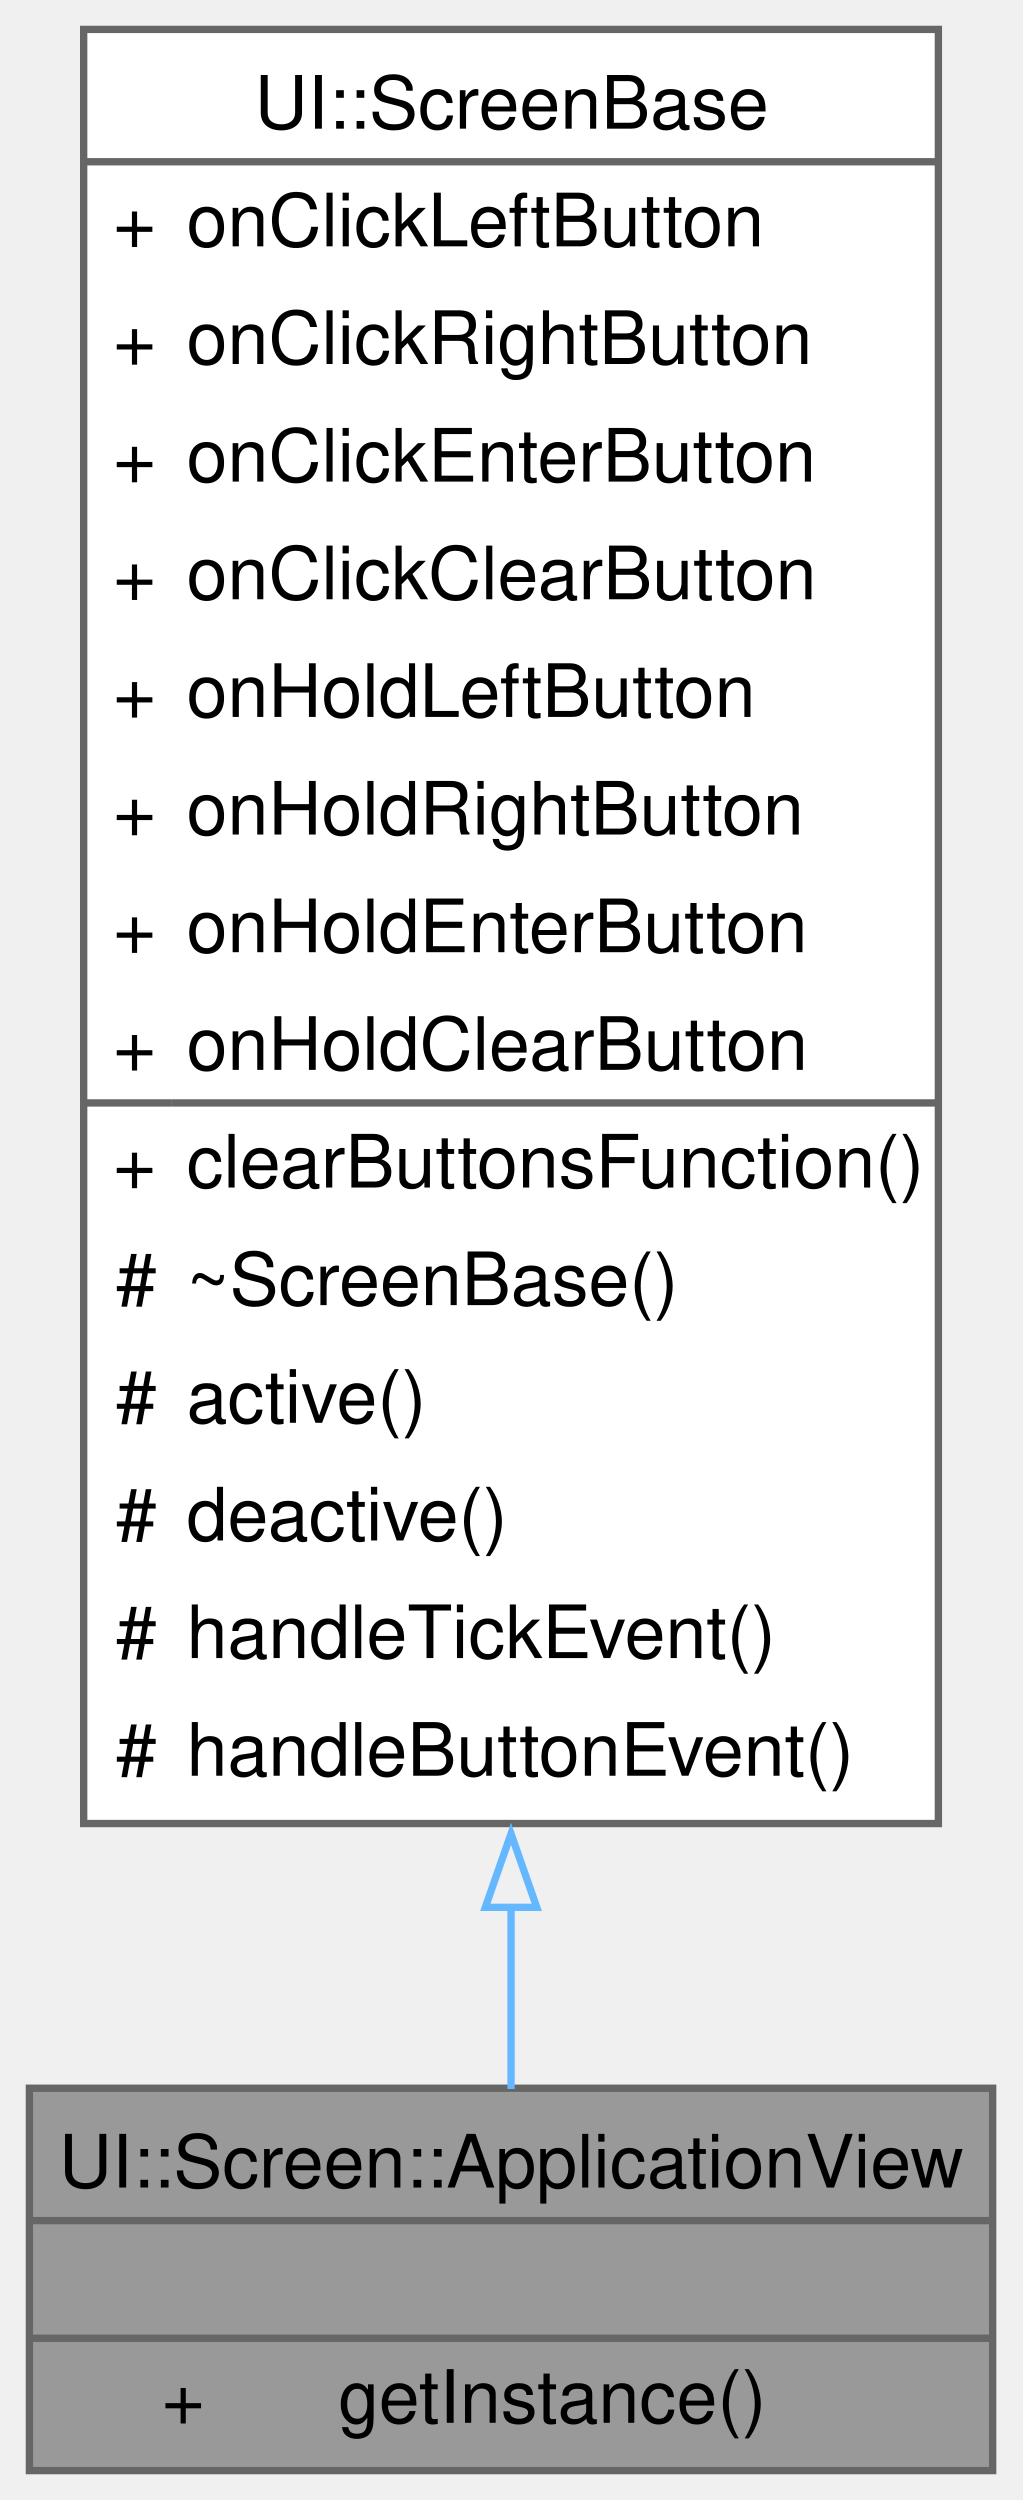
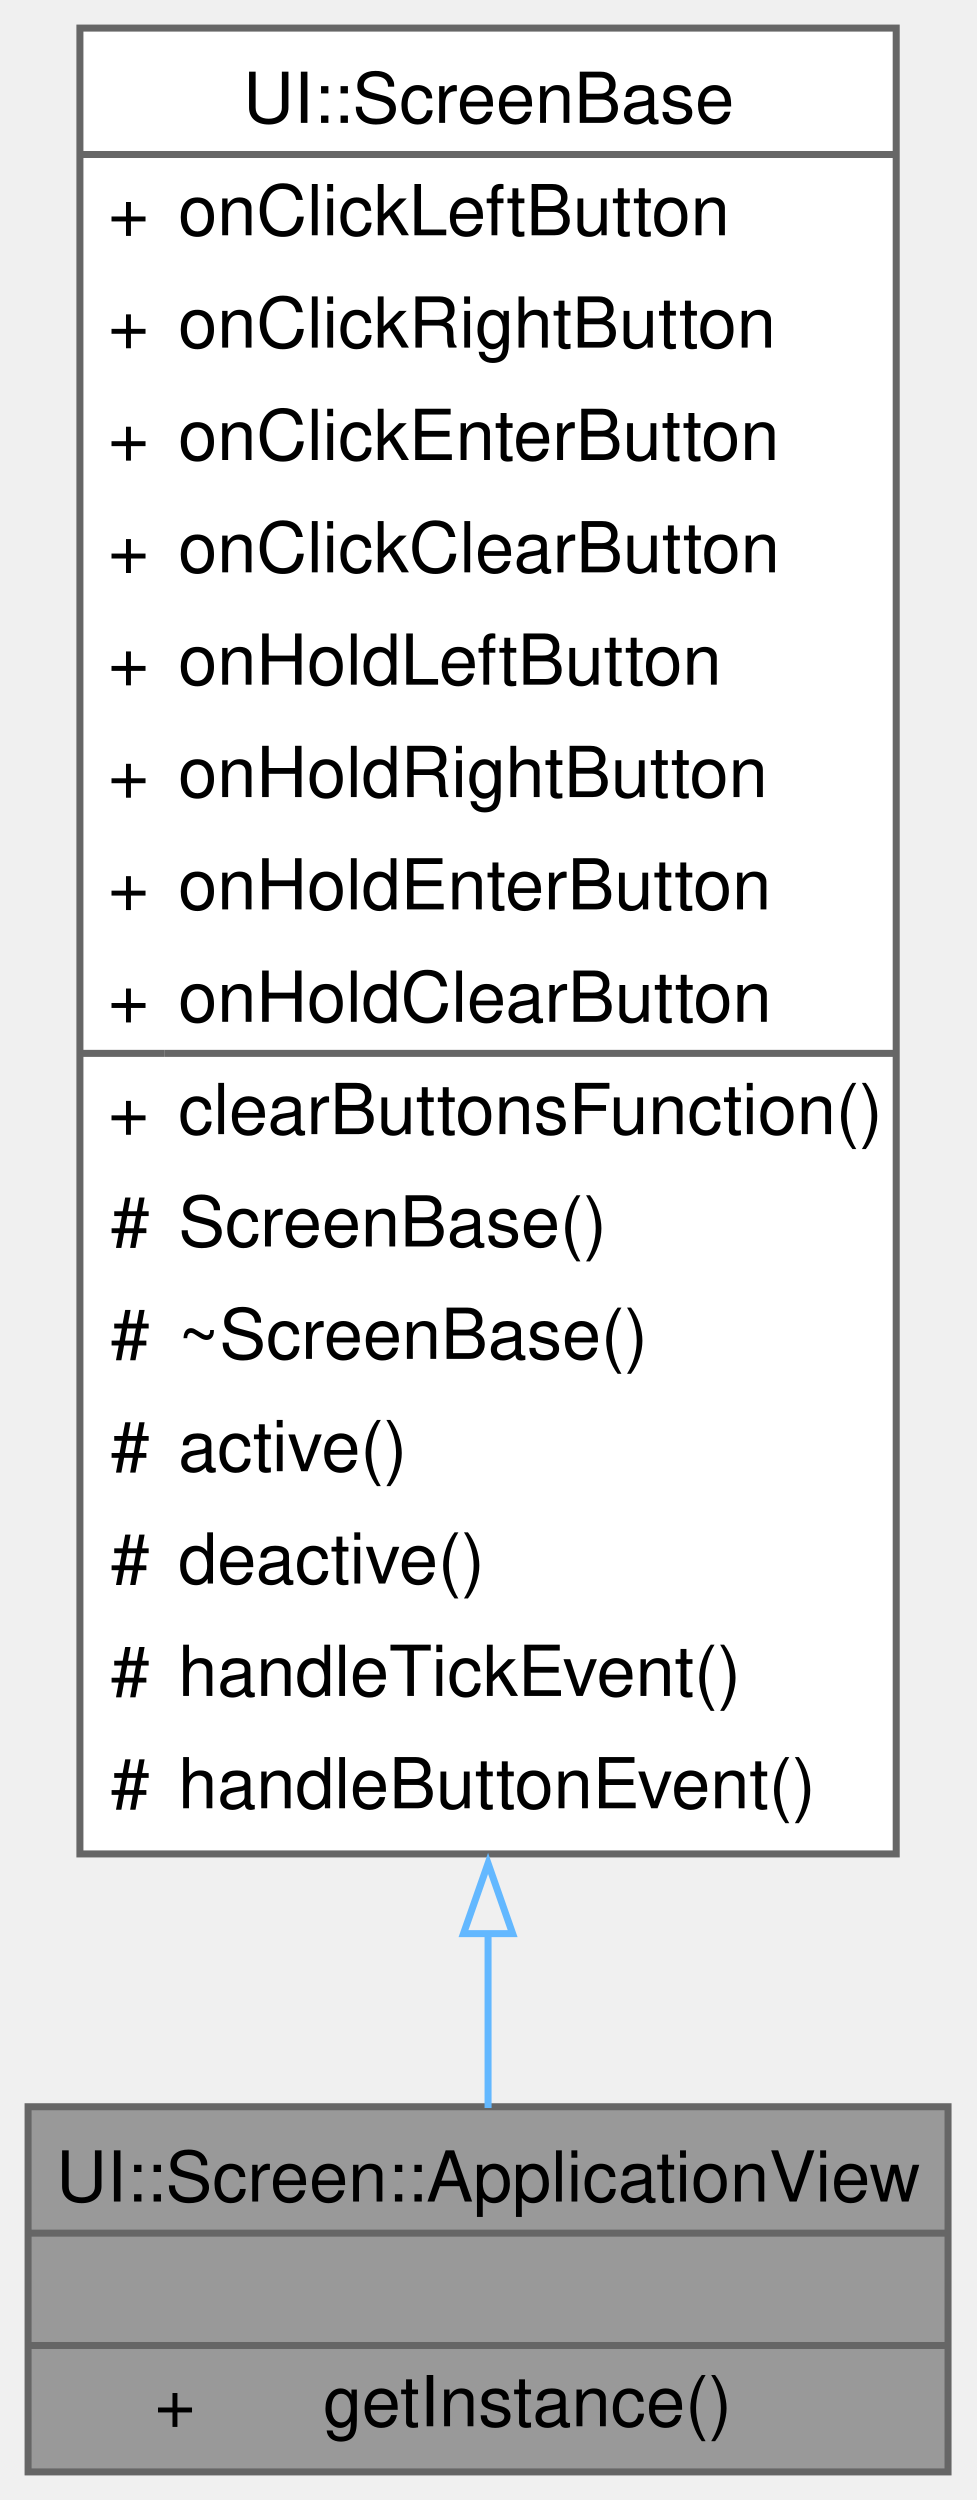
- <svg xmlns="http://www.w3.org/2000/svg" xmlns:xlink="http://www.w3.org/1999/xlink" width="139pt" height="340pt" viewBox="0.00 0.00 139.00 340.00">
-   <g id="graph0" class="graph" transform="scale(1 1) rotate(0) translate(4 336)">
+ <svg xmlns="http://www.w3.org/2000/svg" xmlns:xlink="http://www.w3.org/1999/xlink" width="139pt" height="356pt" viewBox="0.00 0.00 139.00 356.00">
+   <g id="graph0" class="graph" transform="scale(1 1) rotate(0) translate(4 352)">
    <g id="Node000001" class="node">
      <g id="a_Node000001">
        <a xlink:title="A singleton class that represents the application view screen.">
          <polygon fill="#999999" stroke="none" points="131,-52 0,-52 0,0 131,0 131,-52" />
          <text text-anchor="start" x="4" y="-38.5" font-family="Helvetica,sans-Serif" font-size="10.00">UI::Screen::ApplicationView</text>
          <text text-anchor="start" x="64" y="-22.5" font-family="Helvetica,sans-Serif" font-size="10.00"> </text>
          <text text-anchor="start" x="18" y="-6.5" font-family="Helvetica,sans-Serif" font-size="10.00">+</text>
          <text text-anchor="start" x="42" y="-6.5" font-family="Helvetica,sans-Serif" font-size="10.00">getInstance()</text>
          <polygon fill="#666666" stroke="#666666" points="0,-34 0,-34 131,-34 131,-34 0,-34" />
          <polygon fill="#666666" stroke="#666666" points="0,-18 0,-18 131,-18 131,-18 0,-18" />
          <polygon fill="none" stroke="#666666" points="0,0 0,-52 131,-52 131,0 0,0" />
        </a>
      </g>
    </g>
    <g id="Node000002" class="node">
      <g id="a_Node000002">
        <a xlink:href="../../d8/d91/a00410.html" target="_top" xlink:title="A base class for screen components in the UI.">
-           <polygon fill="white" stroke="none" points="123.62,-332 7.38,-332 7.38,-88 123.62,-88 123.62,-332" />
-           <text text-anchor="start" x="30.62" y="-318.5" font-family="Helvetica,sans-Serif" font-size="10.00">UI::ScreenBase</text>
+           <polygon fill="white" stroke="none" points="123.62,-348 7.38,-348 7.38,-88 123.62,-88 123.62,-348" />
+           <text text-anchor="start" x="30.62" y="-334.5" font-family="Helvetica,sans-Serif" font-size="10.00">UI::ScreenBase</text>
+           <text text-anchor="start" x="11.38" y="-318.5" font-family="Helvetica,sans-Serif" font-size="10.00">+</text>
+           <text text-anchor="start" x="21.38" y="-318.5" font-family="Helvetica,sans-Serif" font-size="10.00">onClickLeftButton</text>
          <text text-anchor="start" x="11.38" y="-302.5" font-family="Helvetica,sans-Serif" font-size="10.00">+</text>
-           <text text-anchor="start" x="21.38" y="-302.5" font-family="Helvetica,sans-Serif" font-size="10.00">onClickLeftButton</text>
+           <text text-anchor="start" x="21.38" y="-302.5" font-family="Helvetica,sans-Serif" font-size="10.00">onClickRightButton</text>
          <text text-anchor="start" x="11.38" y="-286.5" font-family="Helvetica,sans-Serif" font-size="10.00">+</text>
-           <text text-anchor="start" x="21.38" y="-286.5" font-family="Helvetica,sans-Serif" font-size="10.00">onClickRightButton</text>
+           <text text-anchor="start" x="21.38" y="-286.5" font-family="Helvetica,sans-Serif" font-size="10.00">onClickEnterButton</text>
          <text text-anchor="start" x="11.38" y="-270.5" font-family="Helvetica,sans-Serif" font-size="10.00">+</text>
-           <text text-anchor="start" x="21.38" y="-270.5" font-family="Helvetica,sans-Serif" font-size="10.00">onClickEnterButton</text>
+           <text text-anchor="start" x="21.38" y="-270.5" font-family="Helvetica,sans-Serif" font-size="10.00">onClickClearButton</text>
          <text text-anchor="start" x="11.38" y="-254.5" font-family="Helvetica,sans-Serif" font-size="10.00">+</text>
-           <text text-anchor="start" x="21.38" y="-254.5" font-family="Helvetica,sans-Serif" font-size="10.00">onClickClearButton</text>
+           <text text-anchor="start" x="21.38" y="-254.5" font-family="Helvetica,sans-Serif" font-size="10.00">onHoldLeftButton</text>
          <text text-anchor="start" x="11.38" y="-238.5" font-family="Helvetica,sans-Serif" font-size="10.00">+</text>
-           <text text-anchor="start" x="21.38" y="-238.5" font-family="Helvetica,sans-Serif" font-size="10.00">onHoldLeftButton</text>
+           <text text-anchor="start" x="21.38" y="-238.5" font-family="Helvetica,sans-Serif" font-size="10.00">onHoldRightButton</text>
          <text text-anchor="start" x="11.38" y="-222.5" font-family="Helvetica,sans-Serif" font-size="10.00">+</text>
-           <text text-anchor="start" x="21.38" y="-222.5" font-family="Helvetica,sans-Serif" font-size="10.00">onHoldRightButton</text>
+           <text text-anchor="start" x="21.38" y="-222.5" font-family="Helvetica,sans-Serif" font-size="10.00">onHoldEnterButton</text>
          <text text-anchor="start" x="11.38" y="-206.5" font-family="Helvetica,sans-Serif" font-size="10.00">+</text>
-           <text text-anchor="start" x="21.38" y="-206.5" font-family="Helvetica,sans-Serif" font-size="10.00">onHoldEnterButton</text>
+           <text text-anchor="start" x="21.38" y="-206.5" font-family="Helvetica,sans-Serif" font-size="10.00">onHoldClearButton</text>
          <text text-anchor="start" x="11.38" y="-190.5" font-family="Helvetica,sans-Serif" font-size="10.00">+</text>
-           <text text-anchor="start" x="21.38" y="-190.5" font-family="Helvetica,sans-Serif" font-size="10.00">onHoldClearButton</text>
-           <text text-anchor="start" x="11.38" y="-174.5" font-family="Helvetica,sans-Serif" font-size="10.00">+</text>
-           <text text-anchor="start" x="21.38" y="-174.5" font-family="Helvetica,sans-Serif" font-size="10.00">clearButtonsFunction()</text>
+           <text text-anchor="start" x="21.38" y="-190.5" font-family="Helvetica,sans-Serif" font-size="10.00">clearButtonsFunction()</text>
+           <text text-anchor="start" x="11.75" y="-174.5" font-family="Helvetica,sans-Serif" font-size="10.00">#</text>
+           <text text-anchor="start" x="21.38" y="-174.5" font-family="Helvetica,sans-Serif" font-size="10.00">ScreenBase()</text>
          <text text-anchor="start" x="11.75" y="-158.5" font-family="Helvetica,sans-Serif" font-size="10.00">#</text>
          <text text-anchor="start" x="21.38" y="-158.5" font-family="Helvetica,sans-Serif" font-size="10.00">~ScreenBase()</text>
          <text text-anchor="start" x="11.75" y="-142.5" font-family="Helvetica,sans-Serif" font-size="10.00">#</text>
          <text text-anchor="start" x="21.38" y="-142.5" font-family="Helvetica,sans-Serif" font-size="10.00">active()</text>
          <text text-anchor="start" x="11.75" y="-126.5" font-family="Helvetica,sans-Serif" font-size="10.00">#</text>
          <text text-anchor="start" x="21.38" y="-126.5" font-family="Helvetica,sans-Serif" font-size="10.00">deactive()</text>
          <text text-anchor="start" x="11.75" y="-110.5" font-family="Helvetica,sans-Serif" font-size="10.00">#</text>
          <text text-anchor="start" x="21.38" y="-110.5" font-family="Helvetica,sans-Serif" font-size="10.00">handleTickEvent()</text>
          <text text-anchor="start" x="11.75" y="-94.5" font-family="Helvetica,sans-Serif" font-size="10.00">#</text>
          <text text-anchor="start" x="21.38" y="-94.5" font-family="Helvetica,sans-Serif" font-size="10.00">handleButtonEvent()</text>
-           <polygon fill="#666666" stroke="#666666" points="7.38,-314 7.38,-314 123.62,-314 123.62,-314 7.38,-314" />
-           <polygon fill="#666666" stroke="#666666" points="7.38,-186 7.38,-186 19.38,-186 19.38,-186 7.38,-186" />
-           <polygon fill="#666666" stroke="#666666" points="19.38,-186 19.38,-186 123.62,-186 123.62,-186 19.38,-186" />
-           <polygon fill="none" stroke="#666666" points="7.38,-88 7.38,-332 123.62,-332 123.62,-88 7.38,-88" />
+           <polygon fill="#666666" stroke="#666666" points="7.38,-330 7.38,-330 123.62,-330 123.62,-330 7.38,-330" />
+           <polygon fill="#666666" stroke="#666666" points="7.38,-202 7.38,-202 19.38,-202 19.38,-202 7.38,-202" />
+           <polygon fill="#666666" stroke="#666666" points="19.38,-202 19.38,-202 123.62,-202 123.62,-202 19.38,-202" />
+           <polygon fill="none" stroke="#666666" points="7.38,-88 7.38,-348 123.62,-348 123.62,-88 7.38,-88" />
        </a>
      </g>
    </g>
    <g id="edge1_Node000001_Node000002" class="edge">
      <g id="a_edge1_Node000001_Node000002">
        <a xlink:title=" ">
-           <path fill="none" stroke="#63b8ff" d="M65.5,-76.66C65.5,-67.54 65.5,-59.12 65.5,-51.9" />
-           <polygon fill="none" stroke="#63b8ff" points="62,-76.6 65.5,-86.6 69,-76.6 62,-76.6" />
+           <path fill="none" stroke="#63b8ff" d="M65.5,-76.94C65.5,-67.65 65.5,-59.11 65.5,-51.82" />
+           <polygon fill="none" stroke="#63b8ff" points="62,-76.65 65.5,-86.65 69,-76.65 62,-76.65" />
        </a>
      </g>
    </g>
  </g>
</svg>
